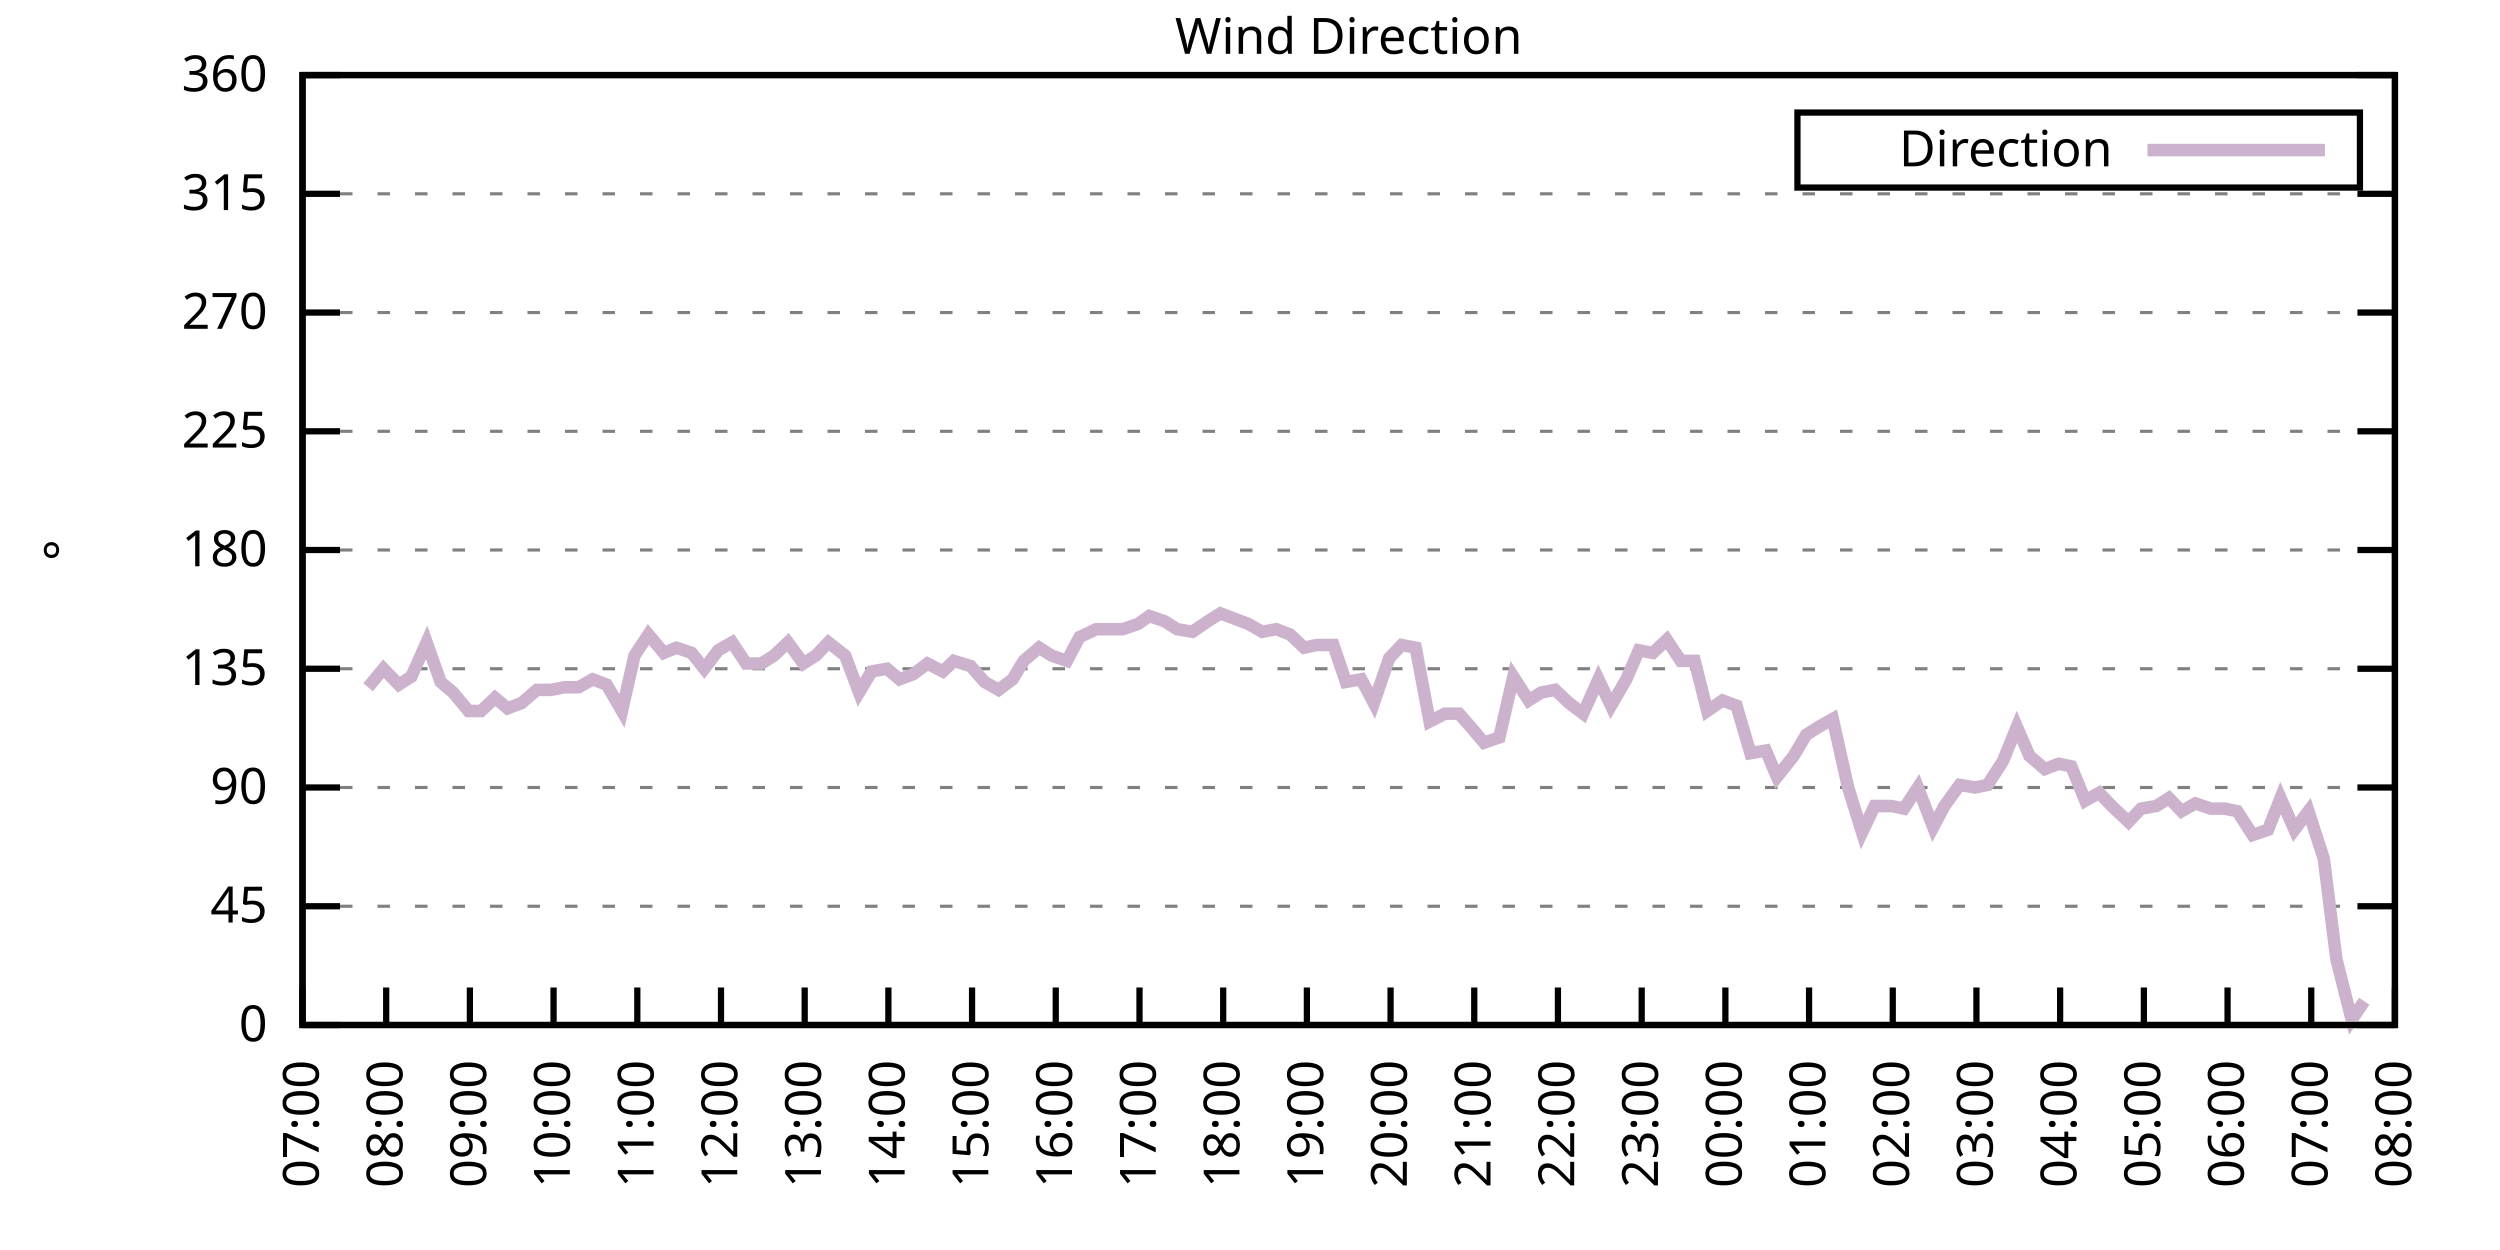
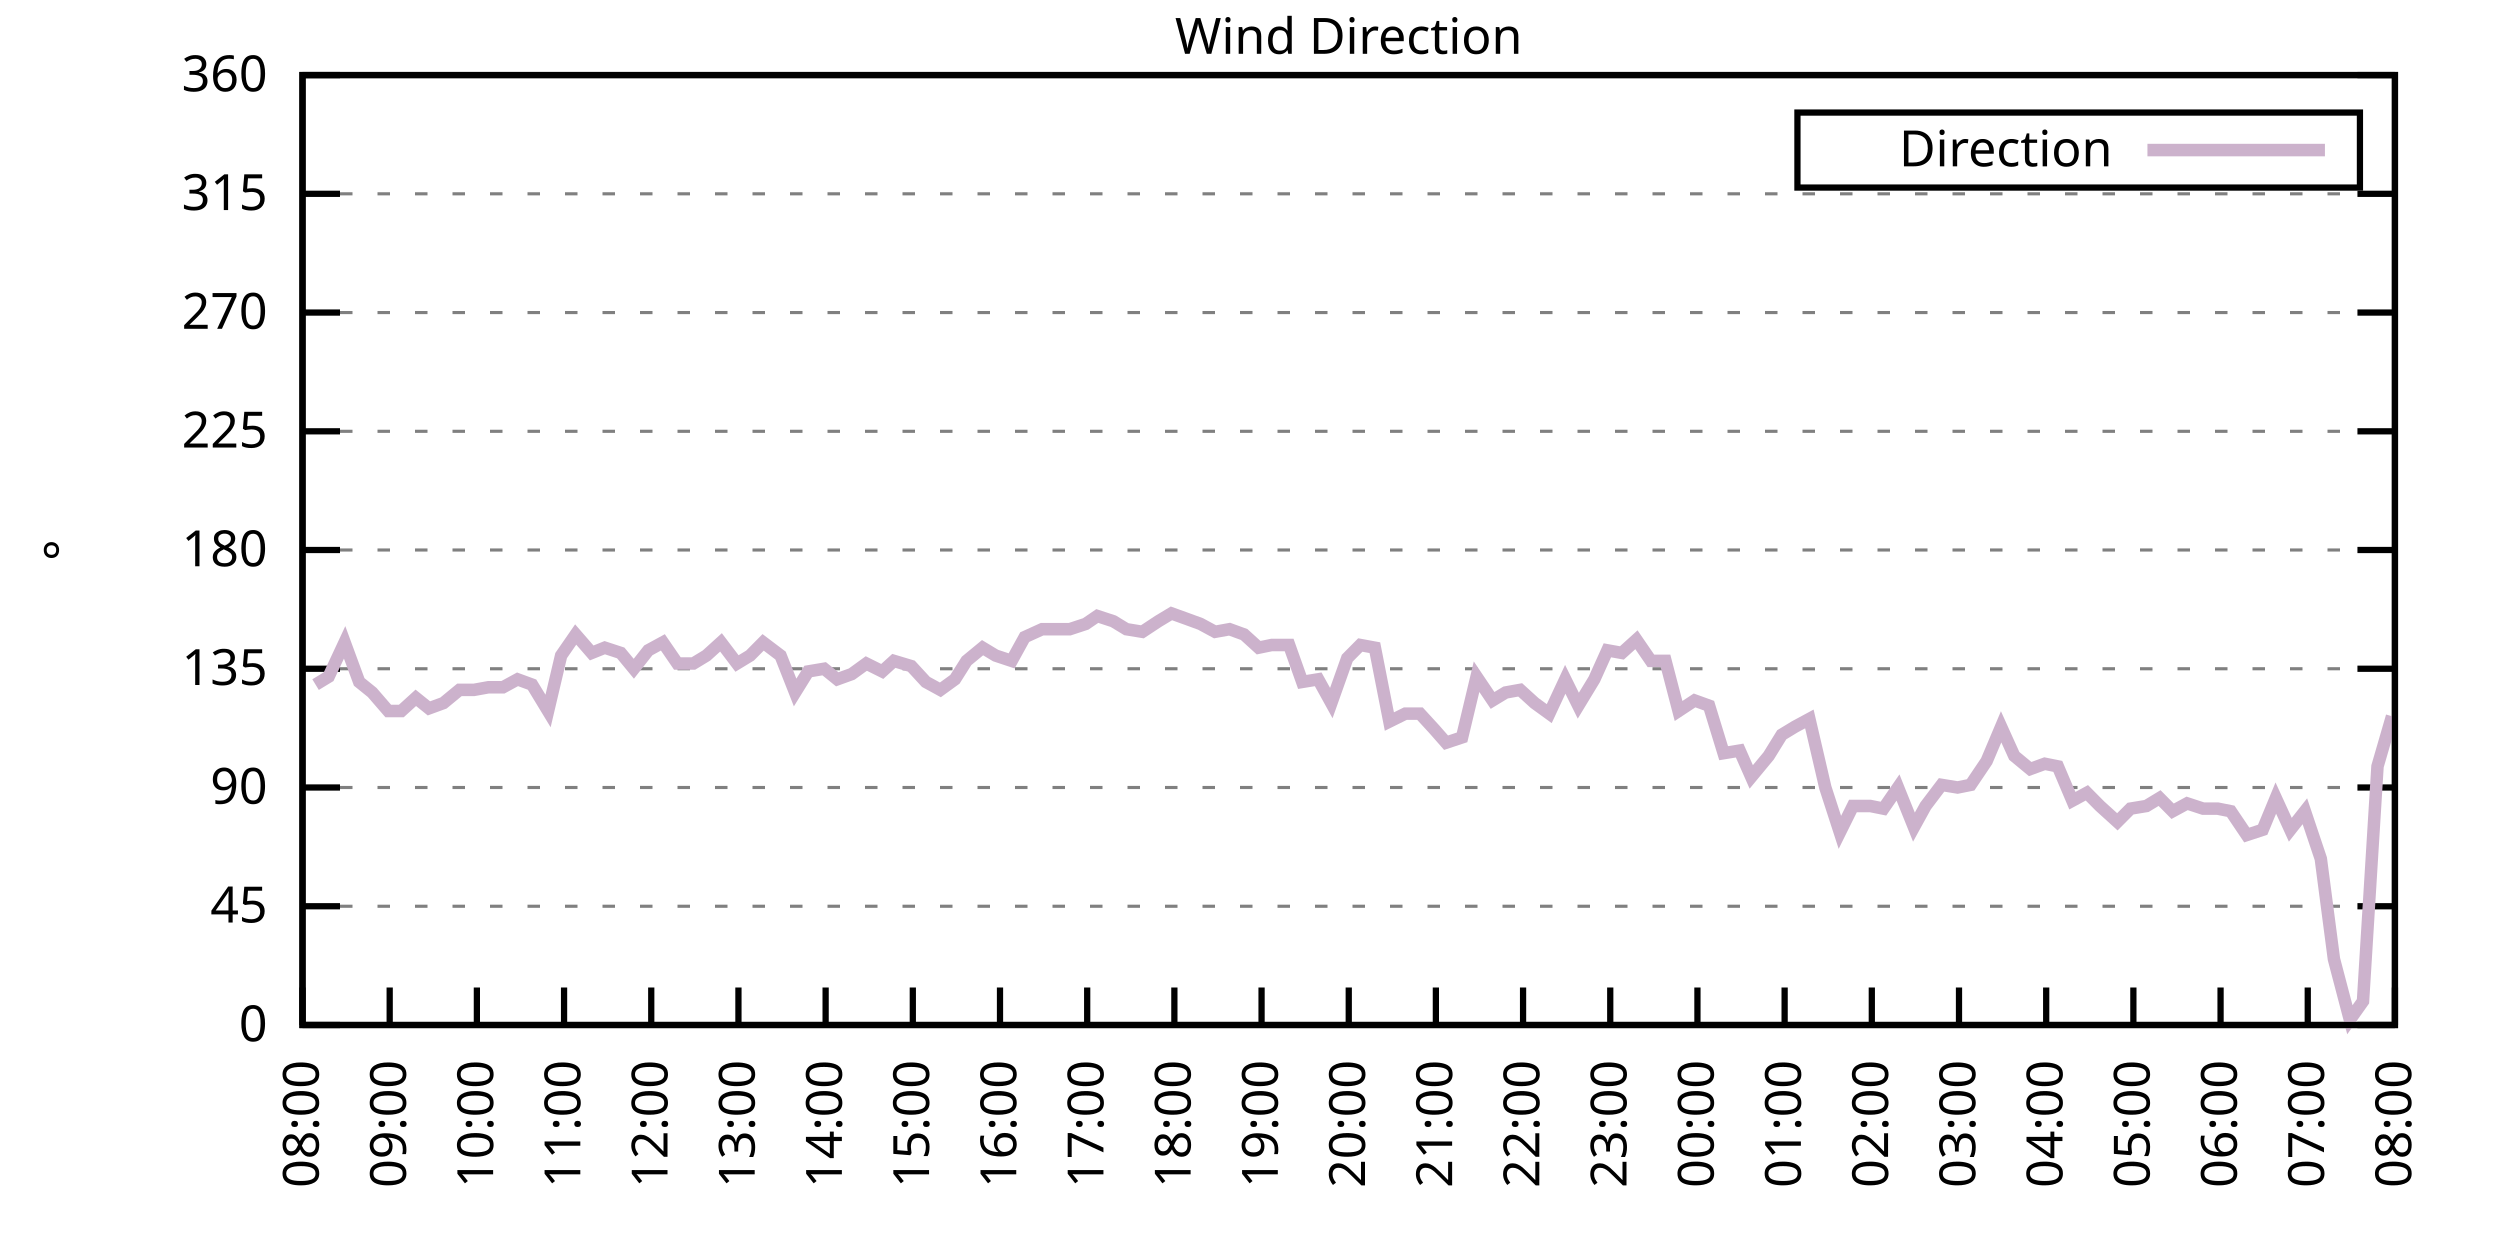
<svg xmlns="http://www.w3.org/2000/svg" xmlns:xlink="http://www.w3.org/1999/xlink" width="400" height="200" viewBox="0 0 400 200">
  <g id="gnuplot_canvas">
    <rect x="0" y="0" width="400" height="200" fill="none" />
    <defs>
      <circle id="gpDot" r="0.5" stroke-width="0.5" stroke="currentColor" />
      <path id="gpPt0" stroke-width="0.333" stroke="currentColor" d="M-1,0 h2 M0,-1 v2" />
      <path id="gpPt1" stroke-width="0.333" stroke="currentColor" d="M-1,-1 L1,1 M1,-1 L-1,1" />
      <path id="gpPt2" stroke-width="0.333" stroke="currentColor" d="M-1,0 L1,0 M0,-1 L0,1 M-1,-1 L1,1 M-1,1 L1,-1" />
      <rect id="gpPt3" stroke-width="0.333" stroke="currentColor" x="-1" y="-1" width="2" height="2" />
      <rect id="gpPt4" stroke-width="0.333" stroke="currentColor" fill="currentColor" x="-1" y="-1" width="2" height="2" />
      <circle id="gpPt5" stroke-width="0.333" stroke="currentColor" cx="0" cy="0" r="1" />
      <use xlink:href="#gpPt5" id="gpPt6" fill="currentColor" stroke="none" />
      <path id="gpPt7" stroke-width="0.333" stroke="currentColor" d="M0,-1.33 L-1.33,0.67 L1.33,0.67 z" />
      <use xlink:href="#gpPt7" id="gpPt8" fill="currentColor" stroke="none" />
      <use xlink:href="#gpPt7" id="gpPt9" stroke="currentColor" transform="rotate(180)" />
      <use xlink:href="#gpPt9" id="gpPt10" fill="currentColor" stroke="none" />
      <use xlink:href="#gpPt3" id="gpPt11" stroke="currentColor" transform="rotate(45)" />
      <use xlink:href="#gpPt11" id="gpPt12" fill="currentColor" stroke="none" />
      <path id="gpPt13" stroke-width="0.333" stroke="currentColor" d="M0,1.330 L1.265,0.411 L0.782,-1.067 L-0.782,-1.076 L-1.265,0.411 z" />
      <use xlink:href="#gpPt13" id="gpPt14" fill="currentColor" stroke="none" />
      <filter id="textbox" filterUnits="objectBoundingBox" x="0" y="0" height="1" width="1">
        <feFlood flood-color="white" flood-opacity="1" result="bgnd" />
        <feComposite in="SourceGraphic" in2="bgnd" operator="atop" />
      </filter>
      <filter id="greybox" filterUnits="objectBoundingBox" x="0" y="0" height="1" width="1">
        <feFlood flood-color="lightgrey" flood-opacity="1" result="grey" />
        <feComposite in="SourceGraphic" in2="grey" operator="atop" />
      </filter>
    </defs>
    <g fill="none" color="white" stroke="currentColor" stroke-width="1.00" stroke-linecap="butt" stroke-linejoin="miter">
</g>
    <g fill="none" color="black" stroke="currentColor" stroke-width="1.00" stroke-linecap="butt" stroke-linejoin="miter">
      <g stroke="none" shape-rendering="crispEdges">
        <polygon fill="rgb(255, 255, 255)" points="48.40,164.00 383.18,164.00 383.18,12.02 48.40,12.02 " />
      </g>
    </g>
    <g fill="none" color="black" stroke="currentColor" stroke-width="1.00" stroke-linecap="butt" stroke-linejoin="miter">
</g>
    <g fill="none" color="black" stroke="black" stroke-width="0.50" stroke-linecap="butt" stroke-linejoin="miter">
</g>
    <g fill="none" color="gray" stroke="currentColor" stroke-width="0.50" stroke-linecap="butt" stroke-linejoin="miter">
      <path stroke="gray" stroke-dasharray="2,4" class="gridline" d="M48.40,164.00 L383.19,164.00  " />
    </g>
    <g fill="none" color="gray" stroke="gray" stroke-width="1.00" stroke-linecap="butt" stroke-linejoin="miter">
</g>
    <g fill="none" color="black" stroke="currentColor" stroke-width="1.00" stroke-linecap="butt" stroke-linejoin="miter">
      <path stroke="black" d="M48.40,164.00 L54.40,164.00 M383.19,164.00 L377.19,164.00  " />
      <g transform="translate(42.80,166.60)" stroke="none" fill="black" font-family="Sans" font-size="8.00" text-anchor="end">
        <text>
          <tspan font-family="Sans"> 0</tspan>
        </text>
      </g>
    </g>
    <g fill="none" color="black" stroke="currentColor" stroke-width="1.00" stroke-linecap="butt" stroke-linejoin="miter">
</g>
    <g fill="none" color="black" stroke="black" stroke-width="0.50" stroke-linecap="butt" stroke-linejoin="miter">
</g>
    <g fill="none" color="gray" stroke="currentColor" stroke-width="0.50" stroke-linecap="butt" stroke-linejoin="miter">
      <path stroke="gray" stroke-dasharray="2,4" class="gridline" d="M48.40,145.00 L383.19,145.00  " />
    </g>
    <g fill="none" color="gray" stroke="gray" stroke-width="1.00" stroke-linecap="butt" stroke-linejoin="miter">
</g>
    <g fill="none" color="black" stroke="currentColor" stroke-width="1.00" stroke-linecap="butt" stroke-linejoin="miter">
      <path stroke="black" d="M48.40,145.00 L54.40,145.00 M383.19,145.00 L377.19,145.00  " />
      <g transform="translate(42.80,147.60)" stroke="none" fill="black" font-family="Sans" font-size="8.00" text-anchor="end">
        <text>
          <tspan font-family="Sans"> 45</tspan>
        </text>
      </g>
    </g>
    <g fill="none" color="black" stroke="currentColor" stroke-width="1.00" stroke-linecap="butt" stroke-linejoin="miter">
</g>
    <g fill="none" color="black" stroke="black" stroke-width="0.50" stroke-linecap="butt" stroke-linejoin="miter">
</g>
    <g fill="none" color="gray" stroke="currentColor" stroke-width="0.50" stroke-linecap="butt" stroke-linejoin="miter">
      <path stroke="gray" stroke-dasharray="2,4" class="gridline" d="M48.40,126.00 L383.19,126.00  " />
    </g>
    <g fill="none" color="gray" stroke="gray" stroke-width="1.00" stroke-linecap="butt" stroke-linejoin="miter">
</g>
    <g fill="none" color="black" stroke="currentColor" stroke-width="1.00" stroke-linecap="butt" stroke-linejoin="miter">
      <path stroke="black" d="M48.40,126.00 L54.40,126.00 M383.19,126.00 L377.19,126.00  " />
      <g transform="translate(42.80,128.60)" stroke="none" fill="black" font-family="Sans" font-size="8.00" text-anchor="end">
        <text>
          <tspan font-family="Sans"> 90</tspan>
        </text>
      </g>
    </g>
    <g fill="none" color="black" stroke="currentColor" stroke-width="1.00" stroke-linecap="butt" stroke-linejoin="miter">
</g>
    <g fill="none" color="black" stroke="black" stroke-width="0.50" stroke-linecap="butt" stroke-linejoin="miter">
</g>
    <g fill="none" color="gray" stroke="currentColor" stroke-width="0.50" stroke-linecap="butt" stroke-linejoin="miter">
      <path stroke="gray" stroke-dasharray="2,4" class="gridline" d="M48.40,107.00 L383.19,107.00  " />
    </g>
    <g fill="none" color="gray" stroke="gray" stroke-width="1.00" stroke-linecap="butt" stroke-linejoin="miter">
</g>
    <g fill="none" color="black" stroke="currentColor" stroke-width="1.00" stroke-linecap="butt" stroke-linejoin="miter">
      <path stroke="black" d="M48.40,107.00 L54.40,107.00 M383.19,107.00 L377.19,107.00  " />
      <g transform="translate(42.80,109.60)" stroke="none" fill="black" font-family="Sans" font-size="8.00" text-anchor="end">
        <text>
          <tspan font-family="Sans"> 135</tspan>
        </text>
      </g>
    </g>
    <g fill="none" color="black" stroke="currentColor" stroke-width="1.00" stroke-linecap="butt" stroke-linejoin="miter">
</g>
    <g fill="none" color="black" stroke="black" stroke-width="0.50" stroke-linecap="butt" stroke-linejoin="miter">
</g>
    <g fill="none" color="gray" stroke="currentColor" stroke-width="0.50" stroke-linecap="butt" stroke-linejoin="miter">
      <path stroke="gray" stroke-dasharray="2,4" class="gridline" d="M48.40,88.00 L383.19,88.00  " />
    </g>
    <g fill="none" color="gray" stroke="gray" stroke-width="1.00" stroke-linecap="butt" stroke-linejoin="miter">
</g>
    <g fill="none" color="black" stroke="currentColor" stroke-width="1.00" stroke-linecap="butt" stroke-linejoin="miter">
      <path stroke="black" d="M48.40,88.00 L54.40,88.00 M383.19,88.00 L377.19,88.00  " />
      <g transform="translate(42.80,90.60)" stroke="none" fill="black" font-family="Sans" font-size="8.00" text-anchor="end">
        <text>
          <tspan font-family="Sans"> 180</tspan>
        </text>
      </g>
    </g>
    <g fill="none" color="black" stroke="currentColor" stroke-width="1.00" stroke-linecap="butt" stroke-linejoin="miter">
</g>
    <g fill="none" color="black" stroke="black" stroke-width="0.50" stroke-linecap="butt" stroke-linejoin="miter">
</g>
    <g fill="none" color="gray" stroke="currentColor" stroke-width="0.50" stroke-linecap="butt" stroke-linejoin="miter">
      <path stroke="gray" stroke-dasharray="2,4" class="gridline" d="M48.40,69.01 L383.19,69.01  " />
    </g>
    <g fill="none" color="gray" stroke="gray" stroke-width="1.00" stroke-linecap="butt" stroke-linejoin="miter">
</g>
    <g fill="none" color="black" stroke="currentColor" stroke-width="1.00" stroke-linecap="butt" stroke-linejoin="miter">
      <path stroke="black" d="M48.40,69.01 L54.40,69.01 M383.19,69.01 L377.19,69.01  " />
      <g transform="translate(42.80,71.61)" stroke="none" fill="black" font-family="Sans" font-size="8.00" text-anchor="end">
        <text>
          <tspan font-family="Sans"> 225</tspan>
        </text>
      </g>
    </g>
    <g fill="none" color="black" stroke="currentColor" stroke-width="1.00" stroke-linecap="butt" stroke-linejoin="miter">
</g>
    <g fill="none" color="black" stroke="black" stroke-width="0.50" stroke-linecap="butt" stroke-linejoin="miter">
</g>
    <g fill="none" color="gray" stroke="currentColor" stroke-width="0.50" stroke-linecap="butt" stroke-linejoin="miter">
      <path stroke="gray" stroke-dasharray="2,4" class="gridline" d="M48.40,50.01 L383.19,50.01  " />
    </g>
    <g fill="none" color="gray" stroke="gray" stroke-width="1.00" stroke-linecap="butt" stroke-linejoin="miter">
</g>
    <g fill="none" color="black" stroke="currentColor" stroke-width="1.00" stroke-linecap="butt" stroke-linejoin="miter">
      <path stroke="black" d="M48.40,50.01 L54.40,50.01 M383.19,50.01 L377.19,50.01  " />
      <g transform="translate(42.80,52.61)" stroke="none" fill="black" font-family="Sans" font-size="8.00" text-anchor="end">
        <text>
          <tspan font-family="Sans"> 270</tspan>
        </text>
      </g>
    </g>
    <g fill="none" color="black" stroke="currentColor" stroke-width="1.00" stroke-linecap="butt" stroke-linejoin="miter">
</g>
    <g fill="none" color="black" stroke="black" stroke-width="0.50" stroke-linecap="butt" stroke-linejoin="miter">
</g>
    <g fill="none" color="gray" stroke="currentColor" stroke-width="0.50" stroke-linecap="butt" stroke-linejoin="miter">
      <path stroke="gray" stroke-dasharray="2,4" class="gridline" d="M48.40,31.01 L383.19,31.01  " />
    </g>
    <g fill="none" color="gray" stroke="gray" stroke-width="1.00" stroke-linecap="butt" stroke-linejoin="miter">
</g>
    <g fill="none" color="black" stroke="currentColor" stroke-width="1.00" stroke-linecap="butt" stroke-linejoin="miter">
      <path stroke="black" d="M48.40,31.01 L54.40,31.01 M383.19,31.01 L377.19,31.01  " />
      <g transform="translate(42.80,33.61)" stroke="none" fill="black" font-family="Sans" font-size="8.00" text-anchor="end">
        <text>
          <tspan font-family="Sans"> 315</tspan>
        </text>
      </g>
    </g>
    <g fill="none" color="black" stroke="currentColor" stroke-width="1.00" stroke-linecap="butt" stroke-linejoin="miter">
</g>
    <g fill="none" color="black" stroke="black" stroke-width="0.50" stroke-linecap="butt" stroke-linejoin="miter">
</g>
    <g fill="none" color="gray" stroke="currentColor" stroke-width="0.50" stroke-linecap="butt" stroke-linejoin="miter">
      <path stroke="gray" stroke-dasharray="2,4" class="gridline" d="M48.40,12.01 L383.19,12.01  " />
    </g>
    <g fill="none" color="gray" stroke="gray" stroke-width="1.00" stroke-linecap="butt" stroke-linejoin="miter">
</g>
    <g fill="none" color="black" stroke="currentColor" stroke-width="1.00" stroke-linecap="butt" stroke-linejoin="miter">
      <path stroke="black" d="M48.40,12.01 L54.40,12.01 M383.19,12.01 L377.19,12.01  " />
      <g transform="translate(42.80,14.61)" stroke="none" fill="black" font-family="Sans" font-size="8.00" text-anchor="end">
        <text>
          <tspan font-family="Sans"> 360</tspan>
        </text>
      </g>
    </g>
    <g fill="none" color="black" stroke="currentColor" stroke-width="1.00" stroke-linecap="butt" stroke-linejoin="miter">
      <path stroke="black" d="M48.40,164.00 L48.40,158.00  " />
      <g transform="translate(51.00,169.60) rotate(270.00)" stroke="none" fill="black" font-family="Sans" font-size="8.00" text-anchor="end">
        <text>
-           <tspan font-family="Sans">07:00</tspan>
-         </text>
-       </g>
-     </g>
-     <g fill="none" color="black" stroke="currentColor" stroke-width="1.00" stroke-linecap="butt" stroke-linejoin="miter">
-       <path stroke="black" d="M61.79,164.00 L61.79,158.00  " />
-       <g transform="translate(64.39,169.60) rotate(270.00)" stroke="none" fill="black" font-family="Sans" font-size="8.00" text-anchor="end">
-         <text>
          <tspan font-family="Sans">08:00</tspan>
        </text>
      </g>
    </g>
    <g fill="none" color="black" stroke="currentColor" stroke-width="1.00" stroke-linecap="butt" stroke-linejoin="miter">
-       <path stroke="black" d="M75.18,164.00 L75.18,158.00  " />
-       <g transform="translate(77.78,169.60) rotate(270.00)" stroke="none" fill="black" font-family="Sans" font-size="8.00" text-anchor="end">
+       <path stroke="black" d="M62.35,164.00 L62.35,158.00  " />
+       <g transform="translate(64.95,169.60) rotate(270.00)" stroke="none" fill="black" font-family="Sans" font-size="8.00" text-anchor="end">
        <text>
          <tspan font-family="Sans">09:00</tspan>
        </text>
      </g>
    </g>
    <g fill="none" color="black" stroke="currentColor" stroke-width="1.00" stroke-linecap="butt" stroke-linejoin="miter">
-       <path stroke="black" d="M88.57,164.00 L88.57,158.00  " />
-       <g transform="translate(91.17,169.60) rotate(270.00)" stroke="none" fill="black" font-family="Sans" font-size="8.00" text-anchor="end">
+       <path stroke="black" d="M76.30,164.00 L76.30,158.00  " />
+       <g transform="translate(78.90,169.60) rotate(270.00)" stroke="none" fill="black" font-family="Sans" font-size="8.00" text-anchor="end">
        <text>
          <tspan font-family="Sans">10:00</tspan>
        </text>
      </g>
    </g>
    <g fill="none" color="black" stroke="currentColor" stroke-width="1.00" stroke-linecap="butt" stroke-linejoin="miter">
-       <path stroke="black" d="M101.97,164.00 L101.97,158.00  " />
-       <g transform="translate(104.57,169.60) rotate(270.00)" stroke="none" fill="black" font-family="Sans" font-size="8.00" text-anchor="end">
+       <path stroke="black" d="M90.25,164.00 L90.25,158.00  " />
+       <g transform="translate(92.85,169.60) rotate(270.00)" stroke="none" fill="black" font-family="Sans" font-size="8.00" text-anchor="end">
        <text>
          <tspan font-family="Sans">11:00</tspan>
        </text>
      </g>
    </g>
    <g fill="none" color="black" stroke="currentColor" stroke-width="1.00" stroke-linecap="butt" stroke-linejoin="miter">
-       <path stroke="black" d="M115.36,164.00 L115.36,158.00  " />
-       <g transform="translate(117.96,169.60) rotate(270.00)" stroke="none" fill="black" font-family="Sans" font-size="8.00" text-anchor="end">
+       <path stroke="black" d="M104.20,164.00 L104.20,158.00  " />
+       <g transform="translate(106.80,169.60) rotate(270.00)" stroke="none" fill="black" font-family="Sans" font-size="8.00" text-anchor="end">
        <text>
          <tspan font-family="Sans">12:00</tspan>
        </text>
      </g>
    </g>
    <g fill="none" color="black" stroke="currentColor" stroke-width="1.00" stroke-linecap="butt" stroke-linejoin="miter">
-       <path stroke="black" d="M128.75,164.00 L128.75,158.00  " />
-       <g transform="translate(131.35,169.60) rotate(270.00)" stroke="none" fill="black" font-family="Sans" font-size="8.00" text-anchor="end">
+       <path stroke="black" d="M118.15,164.00 L118.15,158.00  " />
+       <g transform="translate(120.75,169.60) rotate(270.00)" stroke="none" fill="black" font-family="Sans" font-size="8.00" text-anchor="end">
        <text>
          <tspan font-family="Sans">13:00</tspan>
        </text>
      </g>
    </g>
    <g fill="none" color="black" stroke="currentColor" stroke-width="1.00" stroke-linecap="butt" stroke-linejoin="miter">
-       <path stroke="black" d="M142.14,164.00 L142.14,158.00  " />
-       <g transform="translate(144.74,169.60) rotate(270.00)" stroke="none" fill="black" font-family="Sans" font-size="8.00" text-anchor="end">
+       <path stroke="black" d="M132.10,164.00 L132.10,158.00  " />
+       <g transform="translate(134.70,169.60) rotate(270.00)" stroke="none" fill="black" font-family="Sans" font-size="8.00" text-anchor="end">
        <text>
          <tspan font-family="Sans">14:00</tspan>
        </text>
      </g>
    </g>
    <g fill="none" color="black" stroke="currentColor" stroke-width="1.00" stroke-linecap="butt" stroke-linejoin="miter">
-       <path stroke="black" d="M155.53,164.00 L155.53,158.00  " />
-       <g transform="translate(158.13,169.60) rotate(270.00)" stroke="none" fill="black" font-family="Sans" font-size="8.00" text-anchor="end">
+       <path stroke="black" d="M146.05,164.00 L146.05,158.00  " />
+       <g transform="translate(148.65,169.60) rotate(270.00)" stroke="none" fill="black" font-family="Sans" font-size="8.00" text-anchor="end">
        <text>
          <tspan font-family="Sans">15:00</tspan>
        </text>
      </g>
    </g>
    <g fill="none" color="black" stroke="currentColor" stroke-width="1.00" stroke-linecap="butt" stroke-linejoin="miter">
-       <path stroke="black" d="M168.92,164.00 L168.92,158.00  " />
-       <g transform="translate(171.52,169.60) rotate(270.00)" stroke="none" fill="black" font-family="Sans" font-size="8.00" text-anchor="end">
+       <path stroke="black" d="M160.00,164.00 L160.00,158.00  " />
+       <g transform="translate(162.60,169.60) rotate(270.00)" stroke="none" fill="black" font-family="Sans" font-size="8.00" text-anchor="end">
        <text>
          <tspan font-family="Sans">16:00</tspan>
        </text>
      </g>
    </g>
    <g fill="none" color="black" stroke="currentColor" stroke-width="1.00" stroke-linecap="butt" stroke-linejoin="miter">
-       <path stroke="black" d="M182.32,164.00 L182.32,158.00  " />
-       <g transform="translate(184.92,169.60) rotate(270.00)" stroke="none" fill="black" font-family="Sans" font-size="8.00" text-anchor="end">
+       <path stroke="black" d="M173.95,164.00 L173.95,158.00  " />
+       <g transform="translate(176.55,169.60) rotate(270.00)" stroke="none" fill="black" font-family="Sans" font-size="8.00" text-anchor="end">
        <text>
          <tspan font-family="Sans">17:00</tspan>
        </text>
      </g>
    </g>
    <g fill="none" color="black" stroke="currentColor" stroke-width="1.00" stroke-linecap="butt" stroke-linejoin="miter">
-       <path stroke="black" d="M195.71,164.00 L195.71,158.00  " />
-       <g transform="translate(198.31,169.60) rotate(270.00)" stroke="none" fill="black" font-family="Sans" font-size="8.00" text-anchor="end">
+       <path stroke="black" d="M187.90,164.00 L187.90,158.00  " />
+       <g transform="translate(190.50,169.60) rotate(270.00)" stroke="none" fill="black" font-family="Sans" font-size="8.00" text-anchor="end">
        <text>
          <tspan font-family="Sans">18:00</tspan>
        </text>
      </g>
    </g>
    <g fill="none" color="black" stroke="currentColor" stroke-width="1.00" stroke-linecap="butt" stroke-linejoin="miter">
-       <path stroke="black" d="M209.10,164.00 L209.10,158.00  " />
-       <g transform="translate(211.70,169.60) rotate(270.00)" stroke="none" fill="black" font-family="Sans" font-size="8.00" text-anchor="end">
+       <path stroke="black" d="M201.85,164.00 L201.85,158.00  " />
+       <g transform="translate(204.45,169.60) rotate(270.00)" stroke="none" fill="black" font-family="Sans" font-size="8.00" text-anchor="end">
        <text>
          <tspan font-family="Sans">19:00</tspan>
        </text>
      </g>
    </g>
    <g fill="none" color="black" stroke="currentColor" stroke-width="1.00" stroke-linecap="butt" stroke-linejoin="miter">
-       <path stroke="black" d="M222.49,164.00 L222.49,158.00  " />
-       <g transform="translate(225.09,169.60) rotate(270.00)" stroke="none" fill="black" font-family="Sans" font-size="8.00" text-anchor="end">
+       <path stroke="black" d="M215.80,164.00 L215.80,158.00  " />
+       <g transform="translate(218.40,169.60) rotate(270.00)" stroke="none" fill="black" font-family="Sans" font-size="8.00" text-anchor="end">
        <text>
          <tspan font-family="Sans">20:00</tspan>
        </text>
      </g>
    </g>
    <g fill="none" color="black" stroke="currentColor" stroke-width="1.00" stroke-linecap="butt" stroke-linejoin="miter">
-       <path stroke="black" d="M235.88,164.00 L235.88,158.00  " />
-       <g transform="translate(238.48,169.60) rotate(270.00)" stroke="none" fill="black" font-family="Sans" font-size="8.00" text-anchor="end">
+       <path stroke="black" d="M229.74,164.00 L229.74,158.00  " />
+       <g transform="translate(232.34,169.60) rotate(270.00)" stroke="none" fill="black" font-family="Sans" font-size="8.00" text-anchor="end">
        <text>
          <tspan font-family="Sans">21:00</tspan>
        </text>
      </g>
    </g>
    <g fill="none" color="black" stroke="currentColor" stroke-width="1.00" stroke-linecap="butt" stroke-linejoin="miter">
-       <path stroke="black" d="M249.27,164.00 L249.27,158.00  " />
-       <g transform="translate(251.87,169.60) rotate(270.00)" stroke="none" fill="black" font-family="Sans" font-size="8.00" text-anchor="end">
+       <path stroke="black" d="M243.69,164.00 L243.69,158.00  " />
+       <g transform="translate(246.29,169.60) rotate(270.00)" stroke="none" fill="black" font-family="Sans" font-size="8.00" text-anchor="end">
        <text>
          <tspan font-family="Sans">22:00</tspan>
        </text>
      </g>
    </g>
    <g fill="none" color="black" stroke="currentColor" stroke-width="1.00" stroke-linecap="butt" stroke-linejoin="miter">
-       <path stroke="black" d="M262.67,164.00 L262.67,158.00  " />
-       <g transform="translate(265.27,169.60) rotate(270.00)" stroke="none" fill="black" font-family="Sans" font-size="8.00" text-anchor="end">
+       <path stroke="black" d="M257.64,164.00 L257.64,158.00  " />
+       <g transform="translate(260.24,169.60) rotate(270.00)" stroke="none" fill="black" font-family="Sans" font-size="8.00" text-anchor="end">
        <text>
          <tspan font-family="Sans">23:00</tspan>
        </text>
      </g>
    </g>
    <g fill="none" color="black" stroke="currentColor" stroke-width="1.00" stroke-linecap="butt" stroke-linejoin="miter">
-       <path stroke="black" d="M276.06,164.00 L276.06,158.00  " />
-       <g transform="translate(278.66,169.60) rotate(270.00)" stroke="none" fill="black" font-family="Sans" font-size="8.00" text-anchor="end">
+       <path stroke="black" d="M271.59,164.00 L271.59,158.00  " />
+       <g transform="translate(274.19,169.60) rotate(270.00)" stroke="none" fill="black" font-family="Sans" font-size="8.00" text-anchor="end">
        <text>
          <tspan font-family="Sans">00:00</tspan>
        </text>
      </g>
    </g>
    <g fill="none" color="black" stroke="currentColor" stroke-width="1.00" stroke-linecap="butt" stroke-linejoin="miter">
-       <path stroke="black" d="M289.45,164.00 L289.45,158.00  " />
-       <g transform="translate(292.05,169.60) rotate(270.00)" stroke="none" fill="black" font-family="Sans" font-size="8.00" text-anchor="end">
+       <path stroke="black" d="M285.54,164.00 L285.54,158.00  " />
+       <g transform="translate(288.14,169.60) rotate(270.00)" stroke="none" fill="black" font-family="Sans" font-size="8.00" text-anchor="end">
        <text>
          <tspan font-family="Sans">01:00</tspan>
        </text>
      </g>
    </g>
    <g fill="none" color="black" stroke="currentColor" stroke-width="1.00" stroke-linecap="butt" stroke-linejoin="miter">
-       <path stroke="black" d="M302.84,164.00 L302.84,158.00  " />
-       <g transform="translate(305.44,169.60) rotate(270.00)" stroke="none" fill="black" font-family="Sans" font-size="8.00" text-anchor="end">
+       <path stroke="black" d="M299.49,164.00 L299.49,158.00  " />
+       <g transform="translate(302.09,169.60) rotate(270.00)" stroke="none" fill="black" font-family="Sans" font-size="8.00" text-anchor="end">
        <text>
          <tspan font-family="Sans">02:00</tspan>
        </text>
      </g>
    </g>
    <g fill="none" color="black" stroke="currentColor" stroke-width="1.00" stroke-linecap="butt" stroke-linejoin="miter">
-       <path stroke="black" d="M316.23,164.00 L316.23,158.00  " />
-       <g transform="translate(318.83,169.60) rotate(270.00)" stroke="none" fill="black" font-family="Sans" font-size="8.00" text-anchor="end">
+       <path stroke="black" d="M313.44,164.00 L313.44,158.00  " />
+       <g transform="translate(316.04,169.60) rotate(270.00)" stroke="none" fill="black" font-family="Sans" font-size="8.00" text-anchor="end">
        <text>
          <tspan font-family="Sans">03:00</tspan>
        </text>
      </g>
    </g>
    <g fill="none" color="black" stroke="currentColor" stroke-width="1.00" stroke-linecap="butt" stroke-linejoin="miter">
-       <path stroke="black" d="M329.62,164.00 L329.62,158.00  " />
-       <g transform="translate(332.22,169.60) rotate(270.00)" stroke="none" fill="black" font-family="Sans" font-size="8.00" text-anchor="end">
+       <path stroke="black" d="M327.39,164.00 L327.39,158.00  " />
+       <g transform="translate(329.99,169.60) rotate(270.00)" stroke="none" fill="black" font-family="Sans" font-size="8.00" text-anchor="end">
        <text>
          <tspan font-family="Sans">04:00</tspan>
        </text>
      </g>
    </g>
    <g fill="none" color="black" stroke="currentColor" stroke-width="1.00" stroke-linecap="butt" stroke-linejoin="miter">
-       <path stroke="black" d="M343.02,164.00 L343.02,158.00  " />
-       <g transform="translate(345.62,169.60) rotate(270.00)" stroke="none" fill="black" font-family="Sans" font-size="8.00" text-anchor="end">
+       <path stroke="black" d="M341.34,164.00 L341.34,158.00  " />
+       <g transform="translate(343.94,169.60) rotate(270.00)" stroke="none" fill="black" font-family="Sans" font-size="8.00" text-anchor="end">
        <text>
          <tspan font-family="Sans">05:00</tspan>
        </text>
      </g>
    </g>
    <g fill="none" color="black" stroke="currentColor" stroke-width="1.00" stroke-linecap="butt" stroke-linejoin="miter">
-       <path stroke="black" d="M356.41,164.00 L356.41,158.00  " />
-       <g transform="translate(359.01,169.60) rotate(270.00)" stroke="none" fill="black" font-family="Sans" font-size="8.00" text-anchor="end">
+       <path stroke="black" d="M355.29,164.00 L355.29,158.00  " />
+       <g transform="translate(357.89,169.60) rotate(270.00)" stroke="none" fill="black" font-family="Sans" font-size="8.00" text-anchor="end">
        <text>
          <tspan font-family="Sans">06:00</tspan>
        </text>
      </g>
    </g>
    <g fill="none" color="black" stroke="currentColor" stroke-width="1.00" stroke-linecap="butt" stroke-linejoin="miter">
-       <path stroke="black" d="M369.80,164.00 L369.80,158.00  " />
-       <g transform="translate(372.40,169.60) rotate(270.00)" stroke="none" fill="black" font-family="Sans" font-size="8.00" text-anchor="end">
+       <path stroke="black" d="M369.24,164.00 L369.24,158.00  " />
+       <g transform="translate(371.84,169.60) rotate(270.00)" stroke="none" fill="black" font-family="Sans" font-size="8.00" text-anchor="end">
        <text>
          <tspan font-family="Sans">07:00</tspan>
        </text>
      </g>
    </g>
    <g fill="none" color="black" stroke="currentColor" stroke-width="1.00" stroke-linecap="butt" stroke-linejoin="miter">
      <path stroke="black" d="M383.19,164.00 L383.19,158.00  " />
      <g transform="translate(385.79,169.60) rotate(270.00)" stroke="none" fill="black" font-family="Sans" font-size="8.00" text-anchor="end">
        <text>
          <tspan font-family="Sans">08:00</tspan>
        </text>
      </g>
    </g>
    <g fill="none" color="black" stroke="currentColor" stroke-width="1.00" stroke-linecap="butt" stroke-linejoin="miter">
</g>
    <g fill="none" color="black" stroke="currentColor" stroke-width="1.00" stroke-linecap="butt" stroke-linejoin="miter">
      <path stroke="black" d="M48.40,12.01 L48.40,164.00 L383.19,164.00 L383.19,12.01 L48.40,12.01 Z  " />
    </g>
    <g fill="none" color="black" stroke="currentColor" stroke-width="1.00" stroke-linecap="butt" stroke-linejoin="miter">
</g>
    <g fill="none" color="black" stroke="currentColor" stroke-width="1.00" stroke-linecap="butt" stroke-linejoin="miter">
      <path stroke="black" d="M287.59,30.01 L287.59,18.01 L377.59,18.01 L377.59,30.01 L287.59,30.01 Z  " />
    </g>
    <g id="Wind_direction_plot_1">
      <g fill="none" color="white" stroke="black" stroke-width="2.00" stroke-linecap="butt" stroke-linejoin="miter">
</g>
      <g fill="none" color="black" stroke="currentColor" stroke-width="2.00" stroke-linecap="butt" stroke-linejoin="miter">
        <g transform="translate(337.99,26.61)" stroke="none" fill="black" font-family="Sans" font-size="8.00" text-anchor="end">
          <text>
            <tspan font-family="Sans">Direction</tspan>
          </text>
        </g>
      </g>
      <g fill="none" color="black" stroke="currentColor" stroke-width="2.00" stroke-linecap="butt" stroke-linejoin="miter">
-         <path stroke="rgb(204, 178, 204)" d="M343.59,24.01 L371.99,24.01 M58.89,109.96 L61.35,107.00 L63.80,109.54 L65.81,108.27 L68.26,102.78 L70.50,109.11   L72.50,110.80 L74.96,113.76 L76.97,113.76 L79.20,111.65 L81.21,113.34 L83.44,112.49 L85.90,110.38 L88.13,110.38   L90.36,109.96 L92.59,109.96 L94.82,108.69 L97.06,109.54 L99.51,113.76 L101.52,104.89 L103.75,101.52 L106.21,104.47   L108.22,103.63 L110.67,104.47 L112.68,107.00 L114.91,104.05 L117.14,102.78 L119.38,106.16 L121.83,106.16 L123.84,104.89   L126.07,102.78 L128.53,106.16 L130.54,104.89 L132.54,102.78 L135.22,104.89 L137.45,110.80 L139.46,107.43 L141.92,107.00   L143.93,108.69 L146.16,107.85 L148.39,106.16 L150.85,107.43 L152.63,105.74 L155.31,106.58 L157.54,109.11 L159.77,110.38   L162.01,108.69 L163.79,105.74 L166.25,103.63 L168.25,104.89 L170.71,105.74 L172.72,101.94 L175.40,100.67 L177.18,100.67   L179.64,100.67 L182.09,99.83 L183.88,98.56 L186.33,99.40 L188.34,100.67 L190.80,101.09 L193.25,99.40 L195.26,98.14   L197.49,98.98 L199.73,99.83 L201.96,101.09 L204.19,100.67 L206.42,101.52 L208.65,103.63 L210.66,103.20 L213.34,103.20   L215.35,109.11 L217.80,108.69 L219.81,112.49 L222.27,105.31 L224.28,103.20 L226.51,103.63 L228.74,115.45 L231.20,114.18   L233.43,114.18 L235.66,116.71 L237.44,118.83 L239.90,117.98 L242.13,108.27 L244.59,112.07 L246.60,110.80 L248.83,110.38   L251.06,112.49 L253.29,114.18 L255.75,108.69 L257.76,112.91 L260.21,108.69 L262.22,104.05 L264.45,104.47 L266.68,102.36   L268.92,105.74 L271.15,105.74 L273.16,113.76 L275.61,112.07 L277.84,112.91 L280.07,120.51 L282.53,120.09 L284.32,124.31   L286.99,120.94 L289.00,117.56 L291.01,116.29 L293.24,115.03 L295.70,126.00 L297.93,133.18 L299.94,128.96 L302.62,128.96   L304.63,129.38 L306.86,126.00 L309.31,132.34 L311.10,128.96 L313.55,125.58 L316.01,126.00 L318.02,125.58 L320.47,121.78   L322.70,116.29 L324.71,120.94 L327.17,123.05 L329.40,122.20 L331.41,122.62 L333.64,128.11 L335.87,126.85 L337.88,128.96   L340.56,131.49 L342.57,129.38 L345.02,128.96 L347.03,127.69 L349.04,129.80 L351.27,128.54 L353.73,129.38 L355.96,129.38   L357.97,129.80 L360.42,133.60 L362.88,132.76 L364.89,127.69 L367.12,132.76 L369.35,129.80 L371.81,137.40 L373.82,153.45   L376.27,163.16 L378.28,160.20  " />
+         <path stroke="rgb(204, 178, 204)" d="M343.59,24.01 L371.99,24.01 M50.49,109.54 L52.58,108.27 L55.14,102.78 L57.47,109.11 L59.56,110.80 L62.12,113.76   L64.21,113.76 L66.53,111.65 L68.63,113.34 L70.95,112.49 L73.51,110.38 L75.83,110.38 L78.16,109.96 L80.48,109.96   L82.81,108.69 L85.13,109.54 L87.69,113.76 L89.78,104.89 L92.11,101.52 L94.67,104.47 L96.76,103.63 L99.32,104.47   L101.41,107.00 L103.73,104.05 L106.06,102.78 L108.38,106.16 L110.94,106.16 L113.03,104.89 L115.36,102.78 L117.92,106.16   L120.01,104.89 L122.10,102.78 L124.89,104.89 L127.22,110.80 L129.31,107.43 L131.87,107.00 L133.96,108.69 L136.28,107.85   L138.61,106.16 L141.16,107.43 L143.02,105.74 L145.81,106.58 L148.14,109.11 L150.46,110.38 L152.79,108.69 L154.65,105.74   L157.21,103.63 L159.30,104.89 L161.86,105.74 L163.95,101.94 L166.74,100.67 L168.60,100.67 L171.16,100.67 L173.71,99.83   L175.57,98.56 L178.13,99.40 L180.22,100.67 L182.78,101.09 L185.34,99.40 L187.43,98.14 L189.76,98.98 L192.08,99.83   L194.41,101.09 L196.73,100.67 L199.06,101.52 L201.38,103.63 L203.47,103.20 L206.26,103.20 L208.36,109.11 L210.91,108.69   L213.01,112.49 L215.56,105.31 L217.65,103.20 L219.98,103.63 L222.30,115.45 L224.86,114.18 L227.19,114.18 L229.51,116.71   L231.37,118.83 L233.93,117.98 L236.25,108.27 L238.81,112.07 L240.90,110.80 L243.23,110.38 L245.55,112.49 L247.88,114.18   L250.44,108.69 L252.53,112.91 L255.09,108.69 L257.18,104.05 L259.50,104.47 L261.83,102.36 L264.15,105.74 L266.48,105.74   L268.57,113.76 L271.13,112.07 L273.45,112.91 L275.78,120.51 L278.34,120.09 L280.20,124.31 L282.99,120.94 L285.08,117.56   L287.17,116.29 L289.50,115.03 L292.05,126.00 L294.38,133.18 L296.47,128.96 L299.26,128.96 L301.35,129.38 L303.68,126.00   L306.23,132.34 L308.09,128.96 L310.65,125.58 L313.21,126.00 L315.30,125.58 L317.86,121.78 L320.18,116.29 L322.28,120.94   L324.83,123.05 L327.16,122.20 L329.25,122.62 L331.58,128.11 L333.90,126.85 L335.99,128.96 L338.78,131.49 L340.88,129.38   L343.43,128.96 L345.53,127.69 L347.62,129.80 L349.94,128.54 L352.50,129.38 L354.83,129.38 L356.92,129.80 L359.48,133.60   L362.03,132.76 L364.13,127.69 L366.45,132.76 L368.78,129.80 L371.33,137.40 L373.43,153.45 L375.98,163.16 L378.08,160.20   L380.40,122.62 L382.73,114.60  " />
      </g>
    </g>
    <g fill="none" color="black" stroke="currentColor" stroke-width="2.00" stroke-linecap="butt" stroke-linejoin="miter">
</g>
    <g fill="none" color="black" stroke="black" stroke-width="1.00" stroke-linecap="butt" stroke-linejoin="miter">
</g>
    <g fill="none" color="black" stroke="currentColor" stroke-width="1.00" stroke-linecap="butt" stroke-linejoin="miter">
      <path stroke="black" d="M48.40,12.01 L48.40,164.00 L383.19,164.00 L383.19,12.01 L48.40,12.01 Z  " />
      <g transform="translate(12.80,88.01) rotate(270.00)" stroke="none" fill="black" font-family="Sans" font-size="8.00" text-anchor="middle">
        <text>
          <tspan font-family="Sans">°</tspan>
        </text>
      </g>
    </g>
    <g fill="none" color="black" stroke="currentColor" stroke-width="1.00" stroke-linecap="butt" stroke-linejoin="miter">
</g>
    <g fill="none" color="black" stroke="currentColor" stroke-width="1.00" stroke-linecap="butt" stroke-linejoin="miter">
      <g transform="translate(215.79,8.61)" stroke="none" fill="black" font-family="Sans" font-size="8.00" text-anchor="middle">
        <text>
          <tspan font-family="Sans">Wind Direction</tspan>
        </text>
      </g>
    </g>
    <g fill="none" color="black" stroke="currentColor" stroke-width="1.00" stroke-linecap="butt" stroke-linejoin="miter">
</g>
  </g>
</svg>
